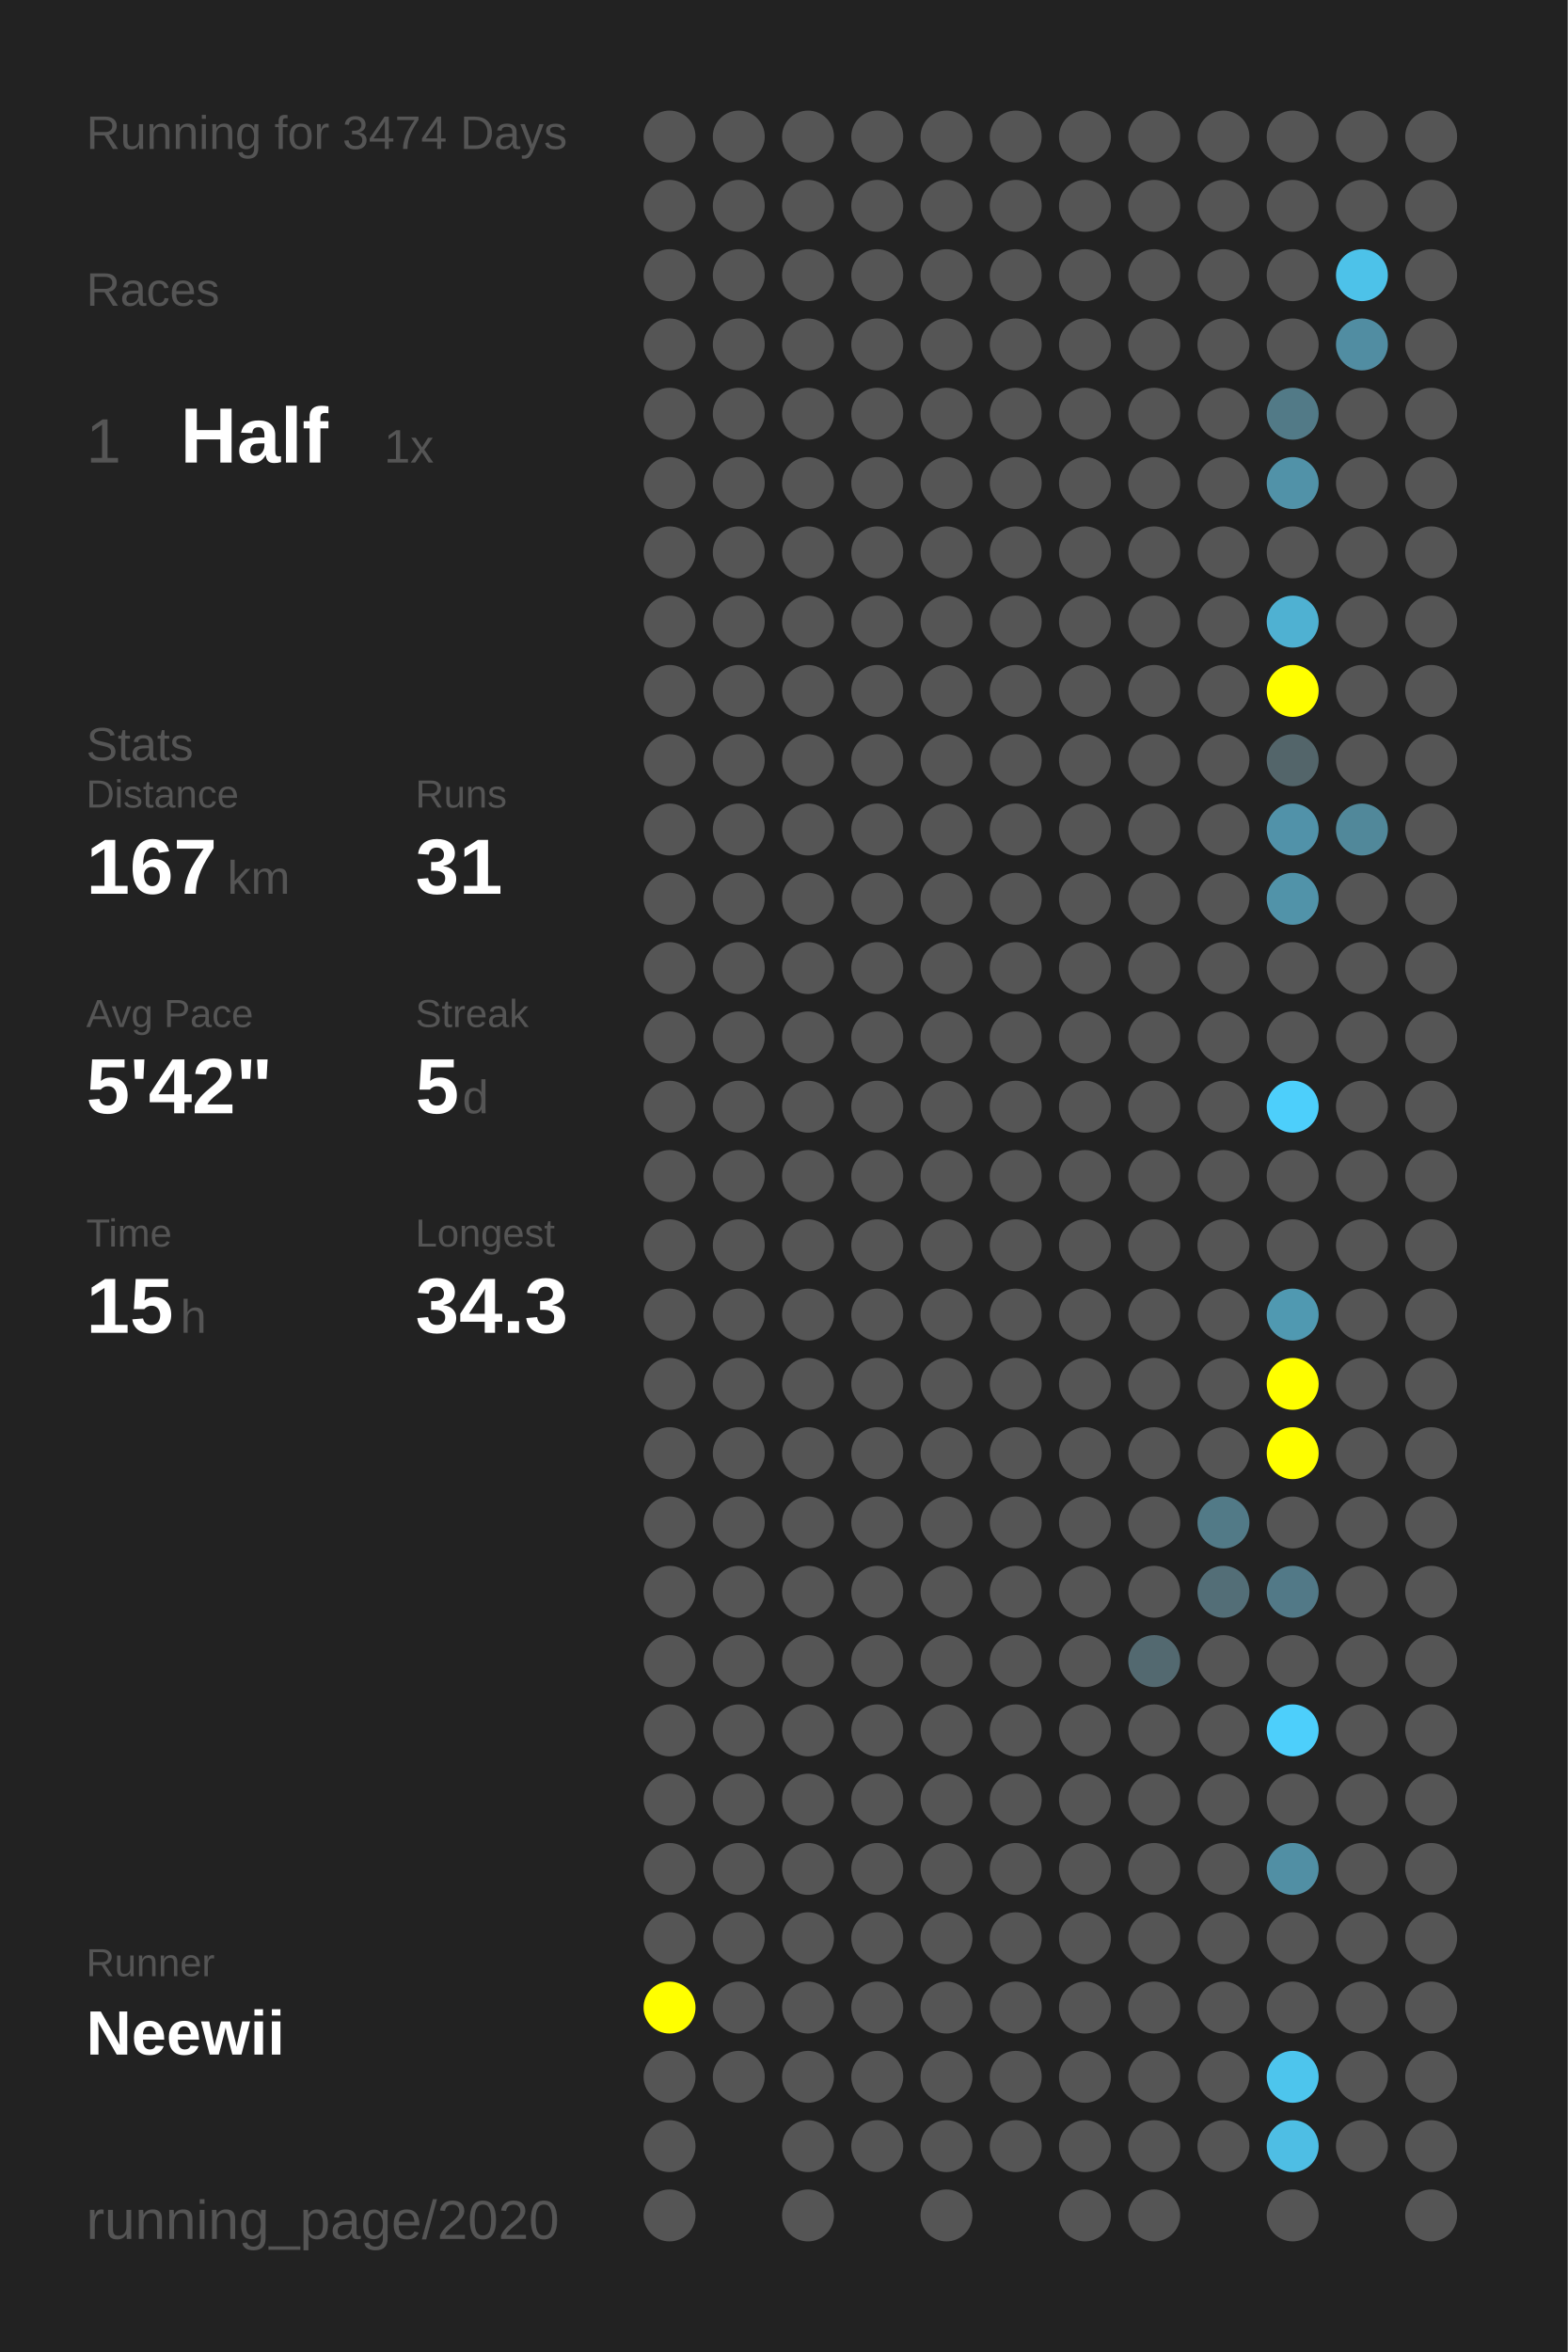
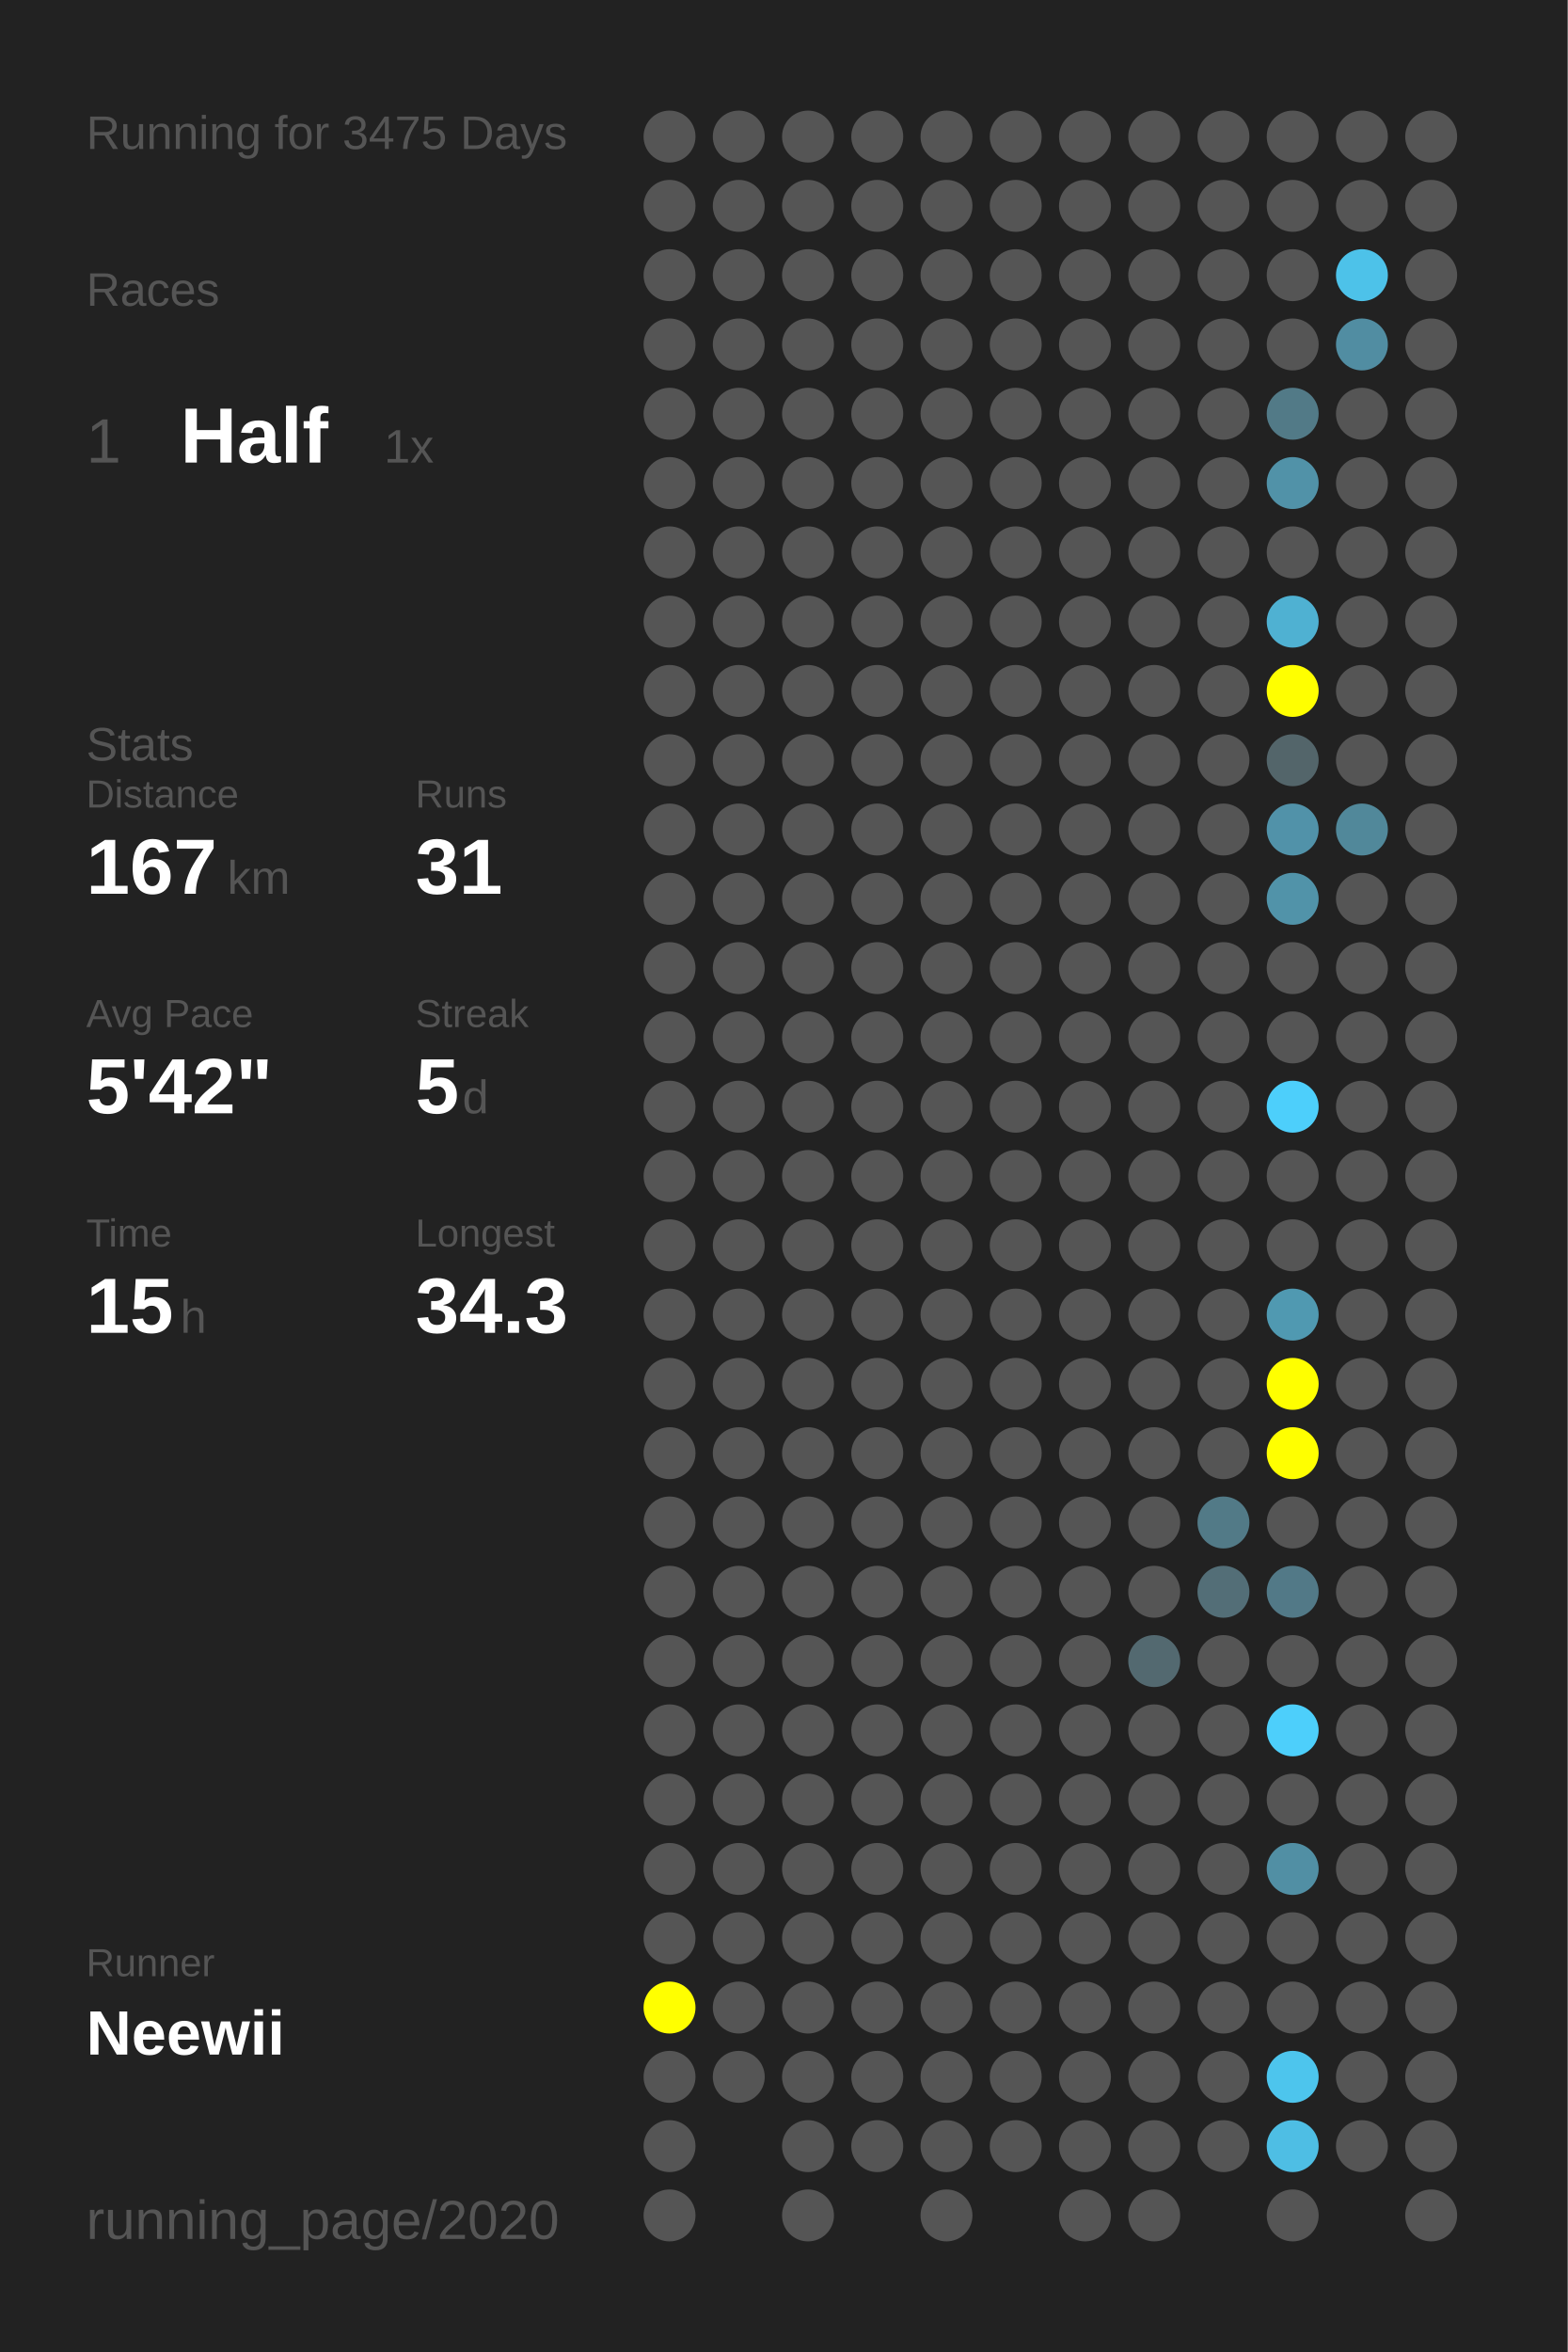
<svg xmlns="http://www.w3.org/2000/svg" baseProfile="full" height="300mm" version="1.1" viewBox="0,0,200,300" width="200mm">
  <defs />
  <rect fill="#222222" height="300" width="200" x="0" y="0" />
-   <text fill="#555555" style="font-size:6px; font-family:Arial;" x="11" y="19">Running for 3474 Days</text>
+   <text fill="#555555" style="font-size:6px; font-family:Arial;" x="11" y="19">Running for 3475 Days</text>
  <text fill="#555555" style="font-size:6px; font-family:Arial;" x="11" y="39">Races</text>
  <text fill="#555555" style="font-size:8px; font-family:Arial;" x="11" y="59">1</text>
  <text fill="#FFFFFF" style="font-size:10px; font-family:Arial; font-weight:bold;" x="23" y="59">Half</text>
  <text fill="#555555" style="font-size:6px; font-family:Arial;" x="49" y="59">1x</text>
  <text fill="#555555" style="font-size:6px; font-family:Arial;" x="11" y="97">Stats</text>
  <text fill="#555555" style="font-size:5px; font-family:Arial;" x="11" y="103">Distance</text>
  <text fill="#FFFFFF" style="font-size:10px; font-family:Arial; font-weight:bold;" x="11" y="114">167</text>
  <text fill="#555555" style="font-size:6px; font-family:Arial;" x="29" y="114">km</text>
  <text fill="#555555" style="font-size:5px; font-family:Arial;" x="53" y="103">Runs</text>
  <text fill="#FFFFFF" style="font-size:10px; font-family:Arial; font-weight:bold;" x="53" y="114">31</text>
  <text fill="#555555" style="font-size:5px; font-family:Arial;" x="11" y="131">Avg Pace</text>
  <text fill="#FFFFFF" style="font-size:10px; font-family:Arial; font-weight:bold;" x="11" y="142">5'42"</text>
  <text fill="#555555" style="font-size:5px; font-family:Arial;" x="53" y="131">Streak</text>
  <text fill="#FFFFFF" style="font-size:10px; font-family:Arial; font-weight:bold;" x="53" y="142">5</text>
  <text fill="#555555" style="font-size:6px; font-family:Arial;" x="59" y="142">d</text>
  <text fill="#555555" style="font-size:5px; font-family:Arial;" x="11" y="159">Time</text>
  <text fill="#FFFFFF" style="font-size:10px; font-family:Arial; font-weight:bold;" x="11" y="170">15</text>
  <text fill="#555555" style="font-size:6px; font-family:Arial;" x="23" y="170">h</text>
  <text fill="#555555" style="font-size:5px; font-family:Arial;" x="53" y="159">Longest</text>
  <text fill="#FFFFFF" style="font-size:10px; font-family:Arial; font-weight:bold;" x="53" y="170">34.3</text>
  <text fill="#555555" style="font-size:5px; font-family:Arial;" x="11" y="252.065">Runner</text>
  <text fill="#FFFFFF" style="font-size:8px; font-family:Arial; font-weight:bold;" x="11" y="262.065">Neewii</text>
  <text fill="#555555" style="font-size:7px; font-family:Arial;" x="11" y="285.581">running_page/2020</text>
  <circle cx="85.417" cy="17.419" fill="#555555" r="3.312" />
  <circle cx="85.417" cy="26.258" fill="#555555" r="3.312" />
  <circle cx="85.417" cy="35.097" fill="#555555" r="3.312" />
  <circle cx="85.417" cy="43.935" fill="#555555" r="3.312" />
  <circle cx="85.417" cy="52.774" fill="#555555" r="3.312" />
  <circle cx="85.417" cy="61.613" fill="#555555" r="3.312" />
  <circle cx="85.417" cy="70.452" fill="#555555" r="3.312" />
  <circle cx="85.417" cy="79.29" fill="#555555" r="3.312" />
  <circle cx="85.417" cy="88.129" fill="#555555" r="3.312" />
  <circle cx="85.417" cy="96.968" fill="#555555" r="3.312" />
  <circle cx="85.417" cy="105.806" fill="#555555" r="3.312" />
  <circle cx="85.417" cy="114.645" fill="#555555" r="3.312" />
  <circle cx="85.417" cy="123.484" fill="#555555" r="3.312" />
  <circle cx="85.417" cy="132.323" fill="#555555" r="3.312" />
  <circle cx="85.417" cy="141.161" fill="#555555" r="3.312" />
  <circle cx="85.417" cy="150" fill="#555555" r="3.312" />
  <circle cx="85.417" cy="158.839" fill="#555555" r="3.312" />
  <circle cx="85.417" cy="167.677" fill="#555555" r="3.312" />
  <circle cx="85.417" cy="176.516" fill="#555555" r="3.312" />
  <circle cx="85.417" cy="185.355" fill="#555555" r="3.312" />
  <circle cx="85.417" cy="194.194" fill="#555555" r="3.312" />
  <circle cx="85.417" cy="203.032" fill="#555555" r="3.312" />
  <circle cx="85.417" cy="211.871" fill="#555555" r="3.312" />
  <circle cx="85.417" cy="220.71" fill="#555555" r="3.312" />
  <circle cx="85.417" cy="229.548" fill="#555555" r="3.312" />
  <circle cx="85.417" cy="238.387" fill="#555555" r="3.312" />
  <circle cx="85.417" cy="247.226" fill="#555555" r="3.312" />
  <circle cx="85.417" cy="256.065" fill="#FFFF00" r="3.312" />
  <circle cx="85.417" cy="264.903" fill="#555555" r="3.312" />
  <circle cx="85.417" cy="273.742" fill="#555555" r="3.312" />
  <circle cx="85.417" cy="282.581" fill="#555555" r="3.312" />
  <circle cx="94.25" cy="17.419" fill="#555555" r="3.312" />
  <circle cx="94.25" cy="26.258" fill="#555555" r="3.312" />
  <circle cx="94.25" cy="35.097" fill="#555555" r="3.312" />
  <circle cx="94.25" cy="43.935" fill="#555555" r="3.312" />
  <circle cx="94.25" cy="52.774" fill="#555555" r="3.312" />
  <circle cx="94.25" cy="61.613" fill="#555555" r="3.312" />
  <circle cx="94.25" cy="70.452" fill="#555555" r="3.312" />
  <circle cx="94.25" cy="79.29" fill="#555555" r="3.312" />
  <circle cx="94.25" cy="88.129" fill="#555555" r="3.312" />
  <circle cx="94.25" cy="96.968" fill="#555555" r="3.312" />
  <circle cx="94.25" cy="105.806" fill="#555555" r="3.312" />
  <circle cx="94.25" cy="114.645" fill="#555555" r="3.312" />
  <circle cx="94.25" cy="123.484" fill="#555555" r="3.312" />
  <circle cx="94.25" cy="132.323" fill="#555555" r="3.312" />
  <circle cx="94.25" cy="141.161" fill="#555555" r="3.312" />
  <circle cx="94.25" cy="150" fill="#555555" r="3.312" />
  <circle cx="94.25" cy="158.839" fill="#555555" r="3.312" />
  <circle cx="94.25" cy="167.677" fill="#555555" r="3.312" />
  <circle cx="94.25" cy="176.516" fill="#555555" r="3.312" />
  <circle cx="94.25" cy="185.355" fill="#555555" r="3.312" />
  <circle cx="94.25" cy="194.194" fill="#555555" r="3.312" />
  <circle cx="94.25" cy="203.032" fill="#555555" r="3.312" />
  <circle cx="94.25" cy="211.871" fill="#555555" r="3.312" />
  <circle cx="94.25" cy="220.71" fill="#555555" r="3.312" />
  <circle cx="94.25" cy="229.548" fill="#555555" r="3.312" />
  <circle cx="94.25" cy="238.387" fill="#555555" r="3.312" />
  <circle cx="94.25" cy="247.226" fill="#555555" r="3.312" />
  <circle cx="94.25" cy="256.065" fill="#555555" r="3.312" />
  <circle cx="94.25" cy="264.903" fill="#555555" r="3.312" />
  <circle cx="103.083" cy="17.419" fill="#555555" r="3.312" />
  <circle cx="103.083" cy="26.258" fill="#555555" r="3.312" />
  <circle cx="103.083" cy="35.097" fill="#555555" r="3.312" />
  <circle cx="103.083" cy="43.935" fill="#555555" r="3.312" />
  <circle cx="103.083" cy="52.774" fill="#555555" r="3.312" />
  <circle cx="103.083" cy="61.613" fill="#555555" r="3.312" />
  <circle cx="103.083" cy="70.452" fill="#555555" r="3.312" />
  <circle cx="103.083" cy="79.29" fill="#555555" r="3.312" />
  <circle cx="103.083" cy="88.129" fill="#555555" r="3.312" />
  <circle cx="103.083" cy="96.968" fill="#555555" r="3.312" />
  <circle cx="103.083" cy="105.806" fill="#555555" r="3.312" />
  <circle cx="103.083" cy="114.645" fill="#555555" r="3.312" />
  <circle cx="103.083" cy="123.484" fill="#555555" r="3.312" />
  <circle cx="103.083" cy="132.323" fill="#555555" r="3.312" />
  <circle cx="103.083" cy="141.161" fill="#555555" r="3.312" />
  <circle cx="103.083" cy="150" fill="#555555" r="3.312" />
  <circle cx="103.083" cy="158.839" fill="#555555" r="3.312" />
  <circle cx="103.083" cy="167.677" fill="#555555" r="3.312" />
  <circle cx="103.083" cy="176.516" fill="#555555" r="3.312" />
  <circle cx="103.083" cy="185.355" fill="#555555" r="3.312" />
  <circle cx="103.083" cy="194.194" fill="#555555" r="3.312" />
  <circle cx="103.083" cy="203.032" fill="#555555" r="3.312" />
  <circle cx="103.083" cy="211.871" fill="#555555" r="3.312" />
  <circle cx="103.083" cy="220.71" fill="#555555" r="3.312" />
  <circle cx="103.083" cy="229.548" fill="#555555" r="3.312" />
  <circle cx="103.083" cy="238.387" fill="#555555" r="3.312" />
  <circle cx="103.083" cy="247.226" fill="#555555" r="3.312" />
  <circle cx="103.083" cy="256.065" fill="#555555" r="3.312" />
  <circle cx="103.083" cy="264.903" fill="#555555" r="3.312" />
  <circle cx="103.083" cy="273.742" fill="#555555" r="3.312" />
  <circle cx="103.083" cy="282.581" fill="#555555" r="3.312" />
  <circle cx="111.917" cy="17.419" fill="#555555" r="3.312" />
  <circle cx="111.917" cy="26.258" fill="#555555" r="3.312" />
  <circle cx="111.917" cy="35.097" fill="#555555" r="3.312" />
  <circle cx="111.917" cy="43.935" fill="#555555" r="3.312" />
  <circle cx="111.917" cy="52.774" fill="#555555" r="3.312" />
  <circle cx="111.917" cy="61.613" fill="#555555" r="3.312" />
  <circle cx="111.917" cy="70.452" fill="#555555" r="3.312" />
  <circle cx="111.917" cy="79.29" fill="#555555" r="3.312" />
  <circle cx="111.917" cy="88.129" fill="#555555" r="3.312" />
  <circle cx="111.917" cy="96.968" fill="#555555" r="3.312" />
  <circle cx="111.917" cy="105.806" fill="#555555" r="3.312" />
  <circle cx="111.917" cy="114.645" fill="#555555" r="3.312" />
  <circle cx="111.917" cy="123.484" fill="#555555" r="3.312" />
  <circle cx="111.917" cy="132.323" fill="#555555" r="3.312" />
  <circle cx="111.917" cy="141.161" fill="#555555" r="3.312" />
  <circle cx="111.917" cy="150" fill="#555555" r="3.312" />
  <circle cx="111.917" cy="158.839" fill="#555555" r="3.312" />
  <circle cx="111.917" cy="167.677" fill="#555555" r="3.312" />
  <circle cx="111.917" cy="176.516" fill="#555555" r="3.312" />
  <circle cx="111.917" cy="185.355" fill="#555555" r="3.312" />
  <circle cx="111.917" cy="194.194" fill="#555555" r="3.312" />
  <circle cx="111.917" cy="203.032" fill="#555555" r="3.312" />
  <circle cx="111.917" cy="211.871" fill="#555555" r="3.312" />
  <circle cx="111.917" cy="220.71" fill="#555555" r="3.312" />
  <circle cx="111.917" cy="229.548" fill="#555555" r="3.312" />
  <circle cx="111.917" cy="238.387" fill="#555555" r="3.312" />
  <circle cx="111.917" cy="247.226" fill="#555555" r="3.312" />
  <circle cx="111.917" cy="256.065" fill="#555555" r="3.312" />
  <circle cx="111.917" cy="264.903" fill="#555555" r="3.312" />
  <circle cx="111.917" cy="273.742" fill="#555555" r="3.312" />
  <circle cx="120.75" cy="17.419" fill="#555555" r="3.312" />
  <circle cx="120.75" cy="26.258" fill="#555555" r="3.312" />
  <circle cx="120.75" cy="35.097" fill="#555555" r="3.312" />
  <circle cx="120.75" cy="43.935" fill="#555555" r="3.312" />
  <circle cx="120.75" cy="52.774" fill="#555555" r="3.312" />
  <circle cx="120.75" cy="61.613" fill="#555555" r="3.312" />
  <circle cx="120.75" cy="70.452" fill="#555555" r="3.312" />
  <circle cx="120.75" cy="79.29" fill="#555555" r="3.312" />
  <circle cx="120.75" cy="88.129" fill="#555555" r="3.312" />
  <circle cx="120.75" cy="96.968" fill="#555555" r="3.312" />
  <circle cx="120.75" cy="105.806" fill="#555555" r="3.312" />
  <circle cx="120.75" cy="114.645" fill="#555555" r="3.312" />
  <circle cx="120.75" cy="123.484" fill="#555555" r="3.312" />
  <circle cx="120.75" cy="132.323" fill="#555555" r="3.312" />
  <circle cx="120.75" cy="141.161" fill="#555555" r="3.312" />
  <circle cx="120.75" cy="150" fill="#555555" r="3.312" />
  <circle cx="120.75" cy="158.839" fill="#555555" r="3.312" />
  <circle cx="120.75" cy="167.677" fill="#555555" r="3.312" />
  <circle cx="120.75" cy="176.516" fill="#555555" r="3.312" />
  <circle cx="120.75" cy="185.355" fill="#555555" r="3.312" />
  <circle cx="120.75" cy="194.194" fill="#555555" r="3.312" />
  <circle cx="120.75" cy="203.032" fill="#555555" r="3.312" />
  <circle cx="120.75" cy="211.871" fill="#555555" r="3.312" />
  <circle cx="120.75" cy="220.71" fill="#555555" r="3.312" />
  <circle cx="120.75" cy="229.548" fill="#555555" r="3.312" />
  <circle cx="120.75" cy="238.387" fill="#555555" r="3.312" />
  <circle cx="120.75" cy="247.226" fill="#555555" r="3.312" />
  <circle cx="120.75" cy="256.065" fill="#555555" r="3.312" />
  <circle cx="120.75" cy="264.903" fill="#555555" r="3.312" />
  <circle cx="120.75" cy="273.742" fill="#555555" r="3.312" />
  <circle cx="120.75" cy="282.581" fill="#555555" r="3.312" />
  <circle cx="129.583" cy="17.419" fill="#555555" r="3.312" />
  <circle cx="129.583" cy="26.258" fill="#555555" r="3.312" />
  <circle cx="129.583" cy="35.097" fill="#555555" r="3.312" />
  <circle cx="129.583" cy="43.935" fill="#555555" r="3.312" />
  <circle cx="129.583" cy="52.774" fill="#555555" r="3.312" />
  <circle cx="129.583" cy="61.613" fill="#555555" r="3.312" />
  <circle cx="129.583" cy="70.452" fill="#555555" r="3.312" />
  <circle cx="129.583" cy="79.29" fill="#555555" r="3.312" />
  <circle cx="129.583" cy="88.129" fill="#555555" r="3.312" />
  <circle cx="129.583" cy="96.968" fill="#555555" r="3.312" />
  <circle cx="129.583" cy="105.806" fill="#555555" r="3.312" />
  <circle cx="129.583" cy="114.645" fill="#555555" r="3.312" />
  <circle cx="129.583" cy="123.484" fill="#555555" r="3.312" />
  <circle cx="129.583" cy="132.323" fill="#555555" r="3.312" />
  <circle cx="129.583" cy="141.161" fill="#555555" r="3.312" />
  <circle cx="129.583" cy="150" fill="#555555" r="3.312" />
  <circle cx="129.583" cy="158.839" fill="#555555" r="3.312" />
  <circle cx="129.583" cy="167.677" fill="#555555" r="3.312" />
  <circle cx="129.583" cy="176.516" fill="#555555" r="3.312" />
  <circle cx="129.583" cy="185.355" fill="#555555" r="3.312" />
  <circle cx="129.583" cy="194.194" fill="#555555" r="3.312" />
  <circle cx="129.583" cy="203.032" fill="#555555" r="3.312" />
  <circle cx="129.583" cy="211.871" fill="#555555" r="3.312" />
  <circle cx="129.583" cy="220.71" fill="#555555" r="3.312" />
  <circle cx="129.583" cy="229.548" fill="#555555" r="3.312" />
  <circle cx="129.583" cy="238.387" fill="#555555" r="3.312" />
  <circle cx="129.583" cy="247.226" fill="#555555" r="3.312" />
  <circle cx="129.583" cy="256.065" fill="#555555" r="3.312" />
  <circle cx="129.583" cy="264.903" fill="#555555" r="3.312" />
  <circle cx="129.583" cy="273.742" fill="#555555" r="3.312" />
  <circle cx="138.417" cy="17.419" fill="#555555" r="3.312" />
  <circle cx="138.417" cy="26.258" fill="#555555" r="3.312" />
  <circle cx="138.417" cy="35.097" fill="#555555" r="3.312" />
  <circle cx="138.417" cy="43.935" fill="#555555" r="3.312" />
  <circle cx="138.417" cy="52.774" fill="#555555" r="3.312" />
  <circle cx="138.417" cy="61.613" fill="#555555" r="3.312" />
  <circle cx="138.417" cy="70.452" fill="#555555" r="3.312" />
  <circle cx="138.417" cy="79.29" fill="#555555" r="3.312" />
  <circle cx="138.417" cy="88.129" fill="#555555" r="3.312" />
  <circle cx="138.417" cy="96.968" fill="#555555" r="3.312" />
  <circle cx="138.417" cy="105.806" fill="#555555" r="3.312" />
  <circle cx="138.417" cy="114.645" fill="#555555" r="3.312" />
  <circle cx="138.417" cy="123.484" fill="#555555" r="3.312" />
  <circle cx="138.417" cy="132.323" fill="#555555" r="3.312" />
  <circle cx="138.417" cy="141.161" fill="#555555" r="3.312" />
  <circle cx="138.417" cy="150" fill="#555555" r="3.312" />
  <circle cx="138.417" cy="158.839" fill="#555555" r="3.312" />
  <circle cx="138.417" cy="167.677" fill="#555555" r="3.312" />
  <circle cx="138.417" cy="176.516" fill="#555555" r="3.312" />
  <circle cx="138.417" cy="185.355" fill="#555555" r="3.312" />
  <circle cx="138.417" cy="194.194" fill="#555555" r="3.312" />
  <circle cx="138.417" cy="203.032" fill="#555555" r="3.312" />
  <circle cx="138.417" cy="211.871" fill="#555555" r="3.312" />
  <circle cx="138.417" cy="220.71" fill="#555555" r="3.312" />
  <circle cx="138.417" cy="229.548" fill="#555555" r="3.312" />
  <circle cx="138.417" cy="238.387" fill="#555555" r="3.312" />
  <circle cx="138.417" cy="247.226" fill="#555555" r="3.312" />
  <circle cx="138.417" cy="256.065" fill="#555555" r="3.312" />
  <circle cx="138.417" cy="264.903" fill="#555555" r="3.312" />
  <circle cx="138.417" cy="273.742" fill="#555555" r="3.312" />
  <circle cx="138.417" cy="282.581" fill="#555555" r="3.312" />
  <circle cx="147.25" cy="17.419" fill="#555555" r="3.312" />
  <circle cx="147.25" cy="26.258" fill="#555555" r="3.312" />
  <circle cx="147.25" cy="35.097" fill="#555555" r="3.312" />
  <circle cx="147.25" cy="43.935" fill="#555555" r="3.312" />
  <circle cx="147.25" cy="52.774" fill="#555555" r="3.312" />
  <circle cx="147.25" cy="61.613" fill="#555555" r="3.312" />
  <circle cx="147.25" cy="70.452" fill="#555555" r="3.312" />
  <circle cx="147.25" cy="79.29" fill="#555555" r="3.312" />
  <circle cx="147.25" cy="88.129" fill="#555555" r="3.312" />
  <circle cx="147.25" cy="96.968" fill="#555555" r="3.312" />
  <circle cx="147.25" cy="105.806" fill="#555555" r="3.312" />
  <circle cx="147.25" cy="114.645" fill="#555555" r="3.312" />
  <circle cx="147.25" cy="123.484" fill="#555555" r="3.312" />
  <circle cx="147.25" cy="132.323" fill="#555555" r="3.312" />
  <circle cx="147.25" cy="141.161" fill="#555555" r="3.312" />
  <circle cx="147.25" cy="150" fill="#555555" r="3.312" />
  <circle cx="147.25" cy="158.839" fill="#555555" r="3.312" />
  <circle cx="147.25" cy="167.677" fill="#555555" r="3.312" />
  <circle cx="147.25" cy="176.516" fill="#555555" r="3.312" />
  <circle cx="147.25" cy="185.355" fill="#555555" r="3.312" />
  <circle cx="147.25" cy="194.194" fill="#555555" r="3.312" />
  <circle cx="147.25" cy="203.032" fill="#555555" r="3.312" />
  <circle cx="147.25" cy="211.871" fill="#536970" r="3.312" />
  <circle cx="147.25" cy="220.71" fill="#555555" r="3.312" />
  <circle cx="147.25" cy="229.548" fill="#555555" r="3.312" />
  <circle cx="147.25" cy="238.387" fill="#555555" r="3.312" />
  <circle cx="147.25" cy="247.226" fill="#555555" r="3.312" />
  <circle cx="147.25" cy="256.065" fill="#555555" r="3.312" />
  <circle cx="147.25" cy="264.903" fill="#555555" r="3.312" />
  <circle cx="147.25" cy="273.742" fill="#555555" r="3.312" />
  <circle cx="147.25" cy="282.581" fill="#555555" r="3.312" />
  <circle cx="156.083" cy="17.419" fill="#555555" r="3.312" />
  <circle cx="156.083" cy="26.258" fill="#555555" r="3.312" />
  <circle cx="156.083" cy="35.097" fill="#555555" r="3.312" />
  <circle cx="156.083" cy="43.935" fill="#555555" r="3.312" />
  <circle cx="156.083" cy="52.774" fill="#555555" r="3.312" />
  <circle cx="156.083" cy="61.613" fill="#555555" r="3.312" />
  <circle cx="156.083" cy="70.452" fill="#555555" r="3.312" />
  <circle cx="156.083" cy="79.29" fill="#555555" r="3.312" />
  <circle cx="156.083" cy="88.129" fill="#555555" r="3.312" />
  <circle cx="156.083" cy="96.968" fill="#555555" r="3.312" />
  <circle cx="156.083" cy="105.806" fill="#555555" r="3.312" />
  <circle cx="156.083" cy="114.645" fill="#555555" r="3.312" />
  <circle cx="156.083" cy="123.484" fill="#555555" r="3.312" />
  <circle cx="156.083" cy="132.323" fill="#555555" r="3.312" />
  <circle cx="156.083" cy="141.161" fill="#555555" r="3.312" />
  <circle cx="156.083" cy="150" fill="#555555" r="3.312" />
  <circle cx="156.083" cy="158.839" fill="#555555" r="3.312" />
  <circle cx="156.083" cy="167.677" fill="#555555" r="3.312" />
  <circle cx="156.083" cy="176.516" fill="#555555" r="3.312" />
  <circle cx="156.083" cy="185.355" fill="#555555" r="3.312" />
  <circle cx="156.083" cy="194.194" fill="#527a87" r="3.312" />
  <circle cx="156.083" cy="203.032" fill="#536e77" r="3.312" />
  <circle cx="156.083" cy="211.871" fill="#555555" r="3.312" />
  <circle cx="156.083" cy="220.71" fill="#555555" r="3.312" />
  <circle cx="156.083" cy="229.548" fill="#555555" r="3.312" />
  <circle cx="156.083" cy="238.387" fill="#555555" r="3.312" />
  <circle cx="156.083" cy="247.226" fill="#555555" r="3.312" />
  <circle cx="156.083" cy="256.065" fill="#555555" r="3.312" />
  <circle cx="156.083" cy="264.903" fill="#555555" r="3.312" />
  <circle cx="156.083" cy="273.742" fill="#555555" r="3.312" />
  <circle cx="164.917" cy="17.419" fill="#555555" r="3.312" />
  <circle cx="164.917" cy="26.258" fill="#555555" r="3.312" />
  <circle cx="164.917" cy="35.097" fill="#555555" r="3.312" />
  <circle cx="164.917" cy="43.935" fill="#555555" r="3.312" />
  <circle cx="164.917" cy="52.774" fill="#527a87" r="3.312" />
  <circle cx="164.917" cy="61.613" fill="#5192a8" r="3.312" />
  <circle cx="164.917" cy="70.452" fill="#555555" r="3.312" />
  <circle cx="164.917" cy="79.29" fill="#4fb1d2" r="3.312" />
  <circle cx="164.917" cy="88.129" fill="#FFFF00" r="3.312" />
  <circle cx="164.917" cy="96.968" fill="#53656a" r="3.312" />
  <circle cx="164.917" cy="105.806" fill="#5192a9" r="3.312" />
  <circle cx="164.917" cy="114.645" fill="#5193a9" r="3.312" />
  <circle cx="164.917" cy="123.484" fill="#555555" r="3.312" />
  <circle cx="164.917" cy="132.323" fill="#555555" r="3.312" />
  <circle cx="164.917" cy="141.161" fill="#4dcffb" r="3.312" />
  <circle cx="164.917" cy="150" fill="#555555" r="3.312" />
  <circle cx="164.917" cy="158.839" fill="#555555" r="3.312" />
  <circle cx="164.917" cy="167.677" fill="#5099b1" r="3.312" />
  <circle cx="164.917" cy="176.516" fill="#FFFF00" r="3.312" />
  <circle cx="164.917" cy="185.355" fill="#FFFF00" r="3.312" />
  <circle cx="164.917" cy="194.194" fill="#555555" r="3.312" />
  <circle cx="164.917" cy="203.032" fill="#527987" r="3.312" />
  <circle cx="164.917" cy="211.871" fill="#555555" r="3.312" />
  <circle cx="164.917" cy="220.71" fill="#4dcffb" r="3.312" />
  <circle cx="164.917" cy="229.548" fill="#555555" r="3.312" />
  <circle cx="164.917" cy="238.387" fill="#518fa4" r="3.312" />
  <circle cx="164.917" cy="247.226" fill="#555555" r="3.312" />
  <circle cx="164.917" cy="256.065" fill="#555555" r="3.312" />
  <circle cx="164.917" cy="264.903" fill="#4dc5ed" r="3.312" />
  <circle cx="164.917" cy="273.742" fill="#4ebee4" r="3.312" />
  <circle cx="164.917" cy="282.581" fill="#555555" r="3.312" />
  <circle cx="173.75" cy="17.419" fill="#555555" r="3.312" />
  <circle cx="173.75" cy="26.258" fill="#555555" r="3.312" />
  <circle cx="173.75" cy="35.097" fill="#4dc2e9" r="3.312" />
  <circle cx="173.75" cy="43.935" fill="#518da2" r="3.312" />
  <circle cx="173.75" cy="52.774" fill="#555555" r="3.312" />
  <circle cx="173.75" cy="61.613" fill="#555555" r="3.312" />
  <circle cx="173.75" cy="70.452" fill="#555555" r="3.312" />
  <circle cx="173.75" cy="79.29" fill="#555555" r="3.312" />
  <circle cx="173.75" cy="88.129" fill="#555555" r="3.312" />
  <circle cx="173.75" cy="96.968" fill="#555555" r="3.312" />
  <circle cx="173.75" cy="105.806" fill="#51889a" r="3.312" />
  <circle cx="173.75" cy="114.645" fill="#555555" r="3.312" />
  <circle cx="173.75" cy="123.484" fill="#555555" r="3.312" />
  <circle cx="173.75" cy="132.323" fill="#555555" r="3.312" />
  <circle cx="173.75" cy="141.161" fill="#555555" r="3.312" />
  <circle cx="173.75" cy="150" fill="#555555" r="3.312" />
  <circle cx="173.75" cy="158.839" fill="#555555" r="3.312" />
  <circle cx="173.75" cy="167.677" fill="#555555" r="3.312" />
  <circle cx="173.75" cy="176.516" fill="#555555" r="3.312" />
  <circle cx="173.75" cy="185.355" fill="#555555" r="3.312" />
  <circle cx="173.75" cy="194.194" fill="#555555" r="3.312" />
  <circle cx="173.75" cy="203.032" fill="#555555" r="3.312" />
  <circle cx="173.75" cy="211.871" fill="#555555" r="3.312" />
  <circle cx="173.75" cy="220.71" fill="#555555" r="3.312" />
  <circle cx="173.75" cy="229.548" fill="#555555" r="3.312" />
  <circle cx="173.75" cy="238.387" fill="#555555" r="3.312" />
  <circle cx="173.75" cy="247.226" fill="#555555" r="3.312" />
  <circle cx="173.75" cy="256.065" fill="#555555" r="3.312" />
  <circle cx="173.75" cy="264.903" fill="#555555" r="3.312" />
  <circle cx="173.75" cy="273.742" fill="#555555" r="3.312" />
  <circle cx="182.583" cy="17.419" fill="#555555" r="3.312" />
  <circle cx="182.583" cy="26.258" fill="#555555" r="3.312" />
  <circle cx="182.583" cy="35.097" fill="#555555" r="3.312" />
  <circle cx="182.583" cy="43.935" fill="#555555" r="3.312" />
  <circle cx="182.583" cy="52.774" fill="#555555" r="3.312" />
  <circle cx="182.583" cy="61.613" fill="#555555" r="3.312" />
  <circle cx="182.583" cy="70.452" fill="#555555" r="3.312" />
  <circle cx="182.583" cy="79.29" fill="#555555" r="3.312" />
  <circle cx="182.583" cy="88.129" fill="#555555" r="3.312" />
  <circle cx="182.583" cy="96.968" fill="#555555" r="3.312" />
  <circle cx="182.583" cy="105.806" fill="#555555" r="3.312" />
  <circle cx="182.583" cy="114.645" fill="#555555" r="3.312" />
  <circle cx="182.583" cy="123.484" fill="#555555" r="3.312" />
  <circle cx="182.583" cy="132.323" fill="#555555" r="3.312" />
  <circle cx="182.583" cy="141.161" fill="#555555" r="3.312" />
  <circle cx="182.583" cy="150" fill="#555555" r="3.312" />
  <circle cx="182.583" cy="158.839" fill="#555555" r="3.312" />
  <circle cx="182.583" cy="167.677" fill="#555555" r="3.312" />
  <circle cx="182.583" cy="176.516" fill="#555555" r="3.312" />
  <circle cx="182.583" cy="185.355" fill="#555555" r="3.312" />
  <circle cx="182.583" cy="194.194" fill="#555555" r="3.312" />
  <circle cx="182.583" cy="203.032" fill="#555555" r="3.312" />
  <circle cx="182.583" cy="211.871" fill="#555555" r="3.312" />
  <circle cx="182.583" cy="220.71" fill="#555555" r="3.312" />
  <circle cx="182.583" cy="229.548" fill="#555555" r="3.312" />
  <circle cx="182.583" cy="238.387" fill="#555555" r="3.312" />
  <circle cx="182.583" cy="247.226" fill="#555555" r="3.312" />
  <circle cx="182.583" cy="256.065" fill="#555555" r="3.312" />
  <circle cx="182.583" cy="264.903" fill="#555555" r="3.312" />
  <circle cx="182.583" cy="273.742" fill="#555555" r="3.312" />
  <circle cx="182.583" cy="282.581" fill="#555555" r="3.312" />
</svg>
